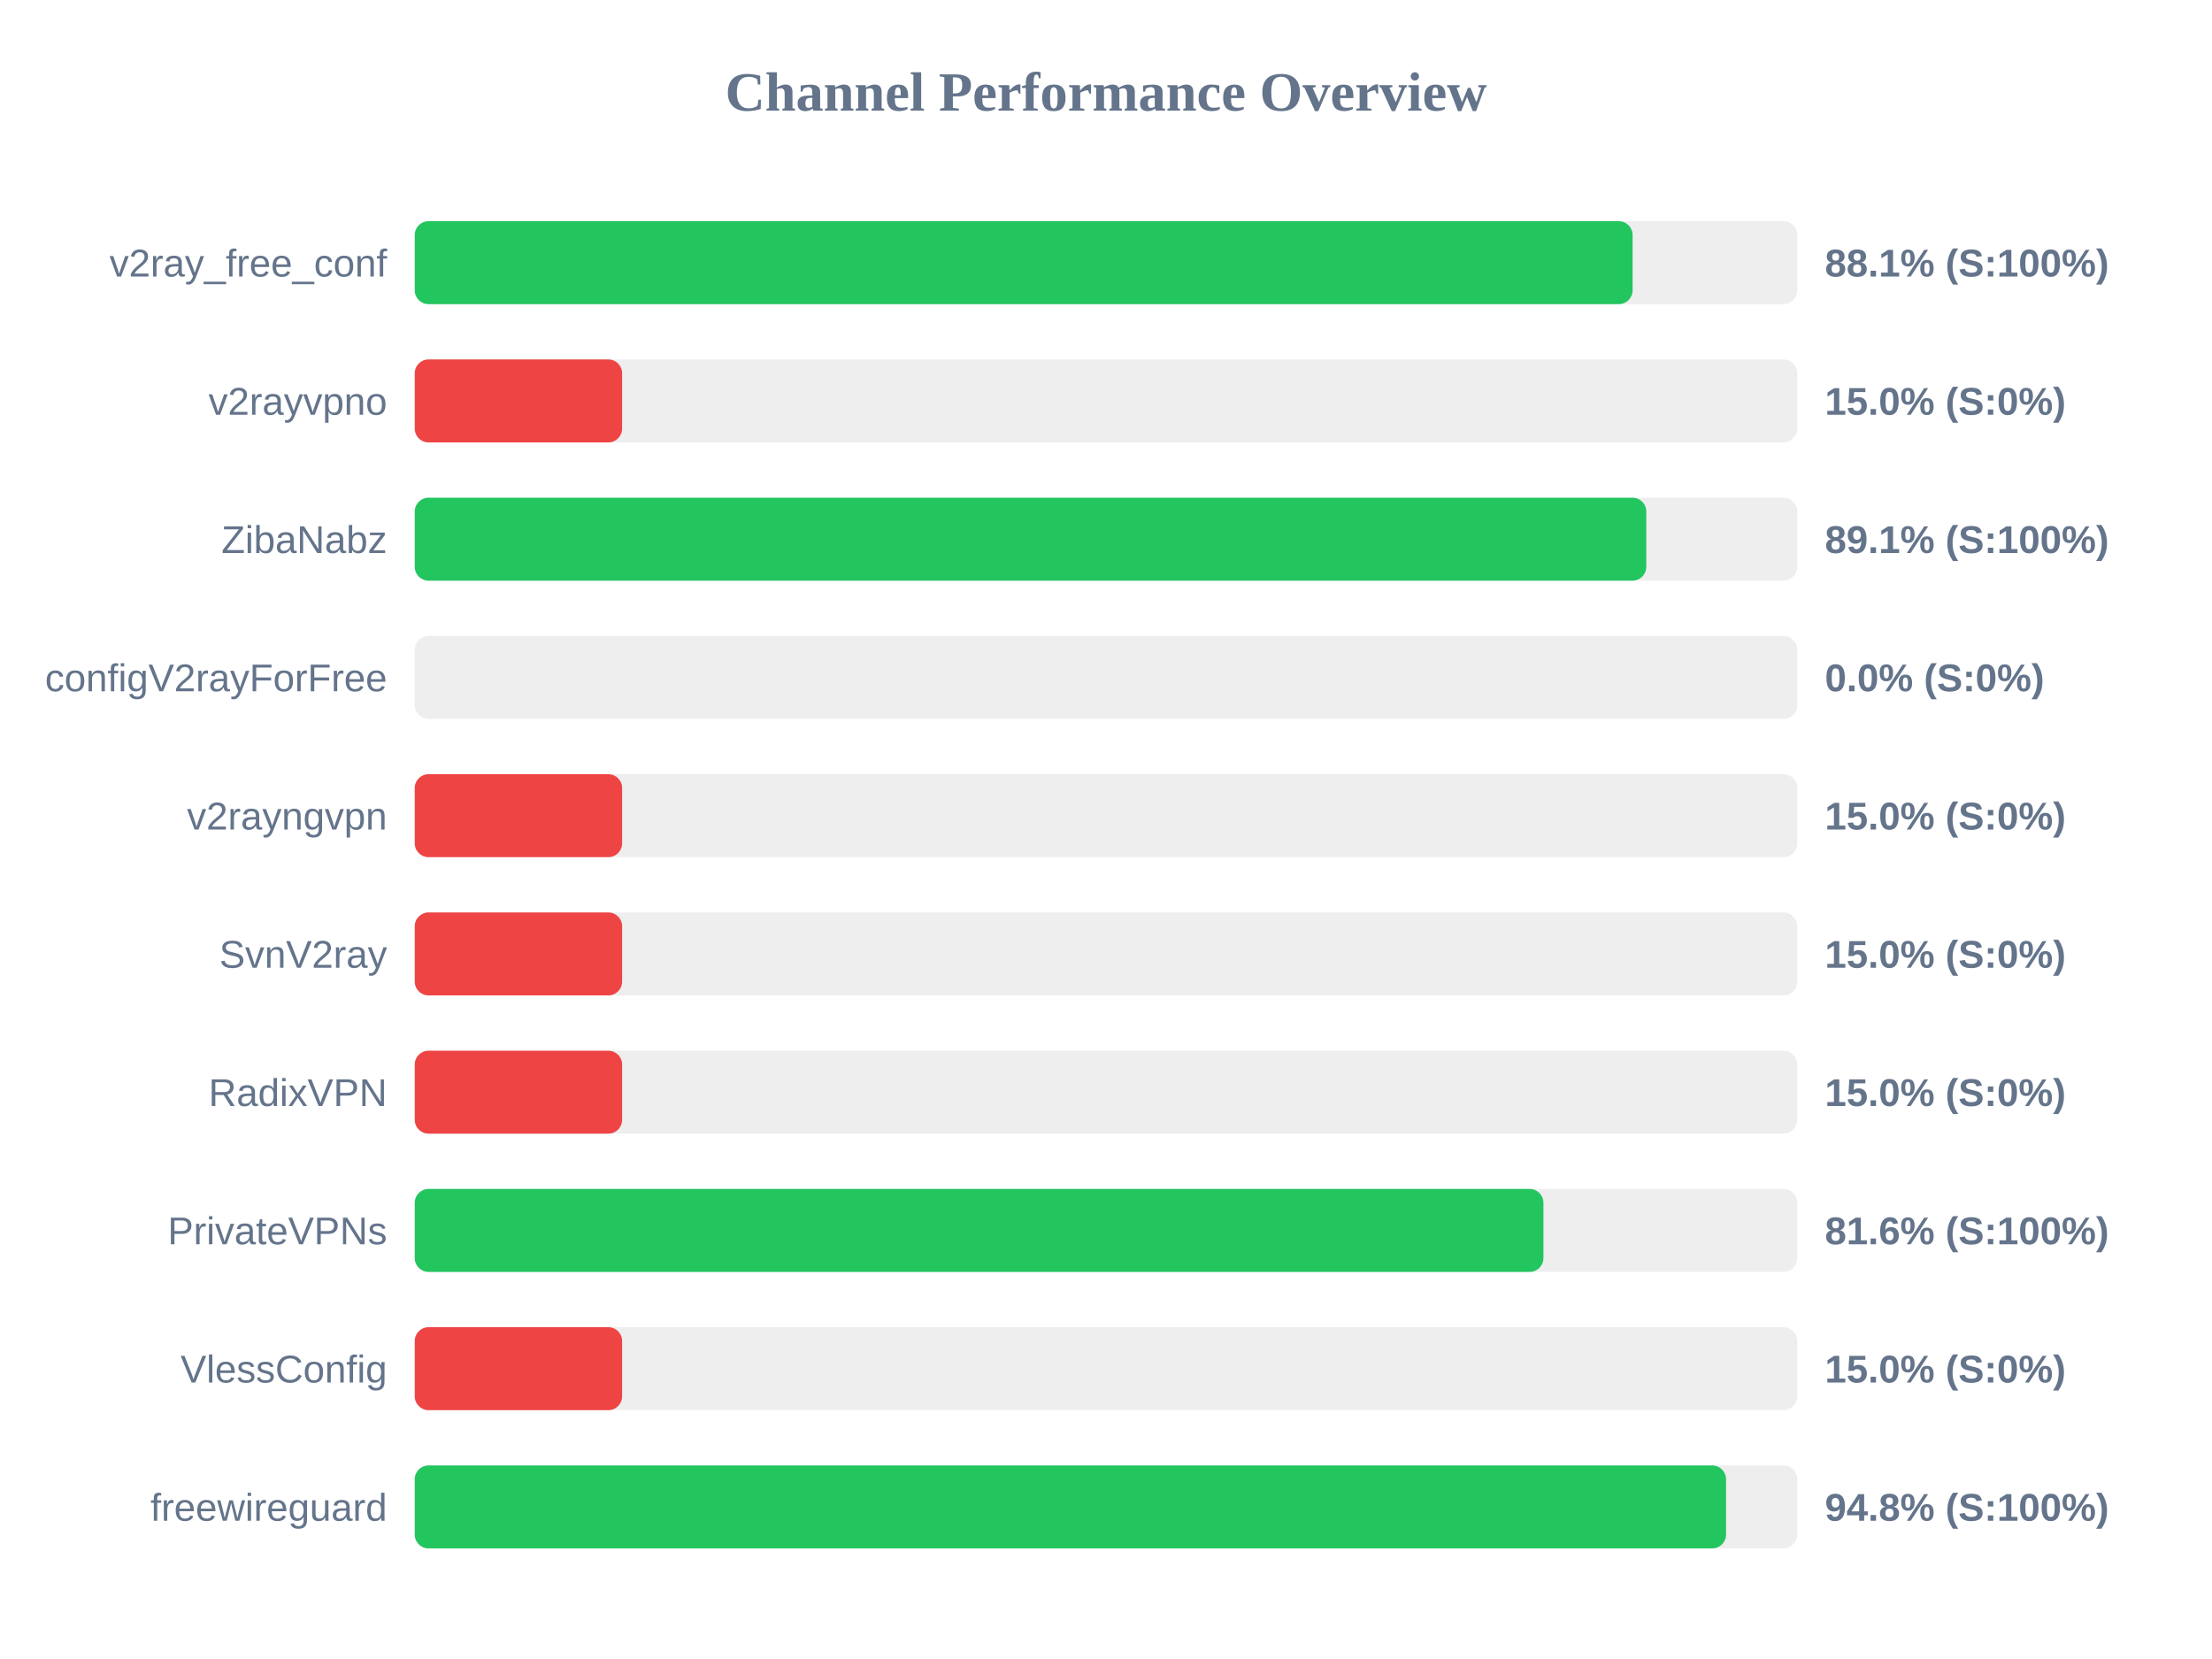
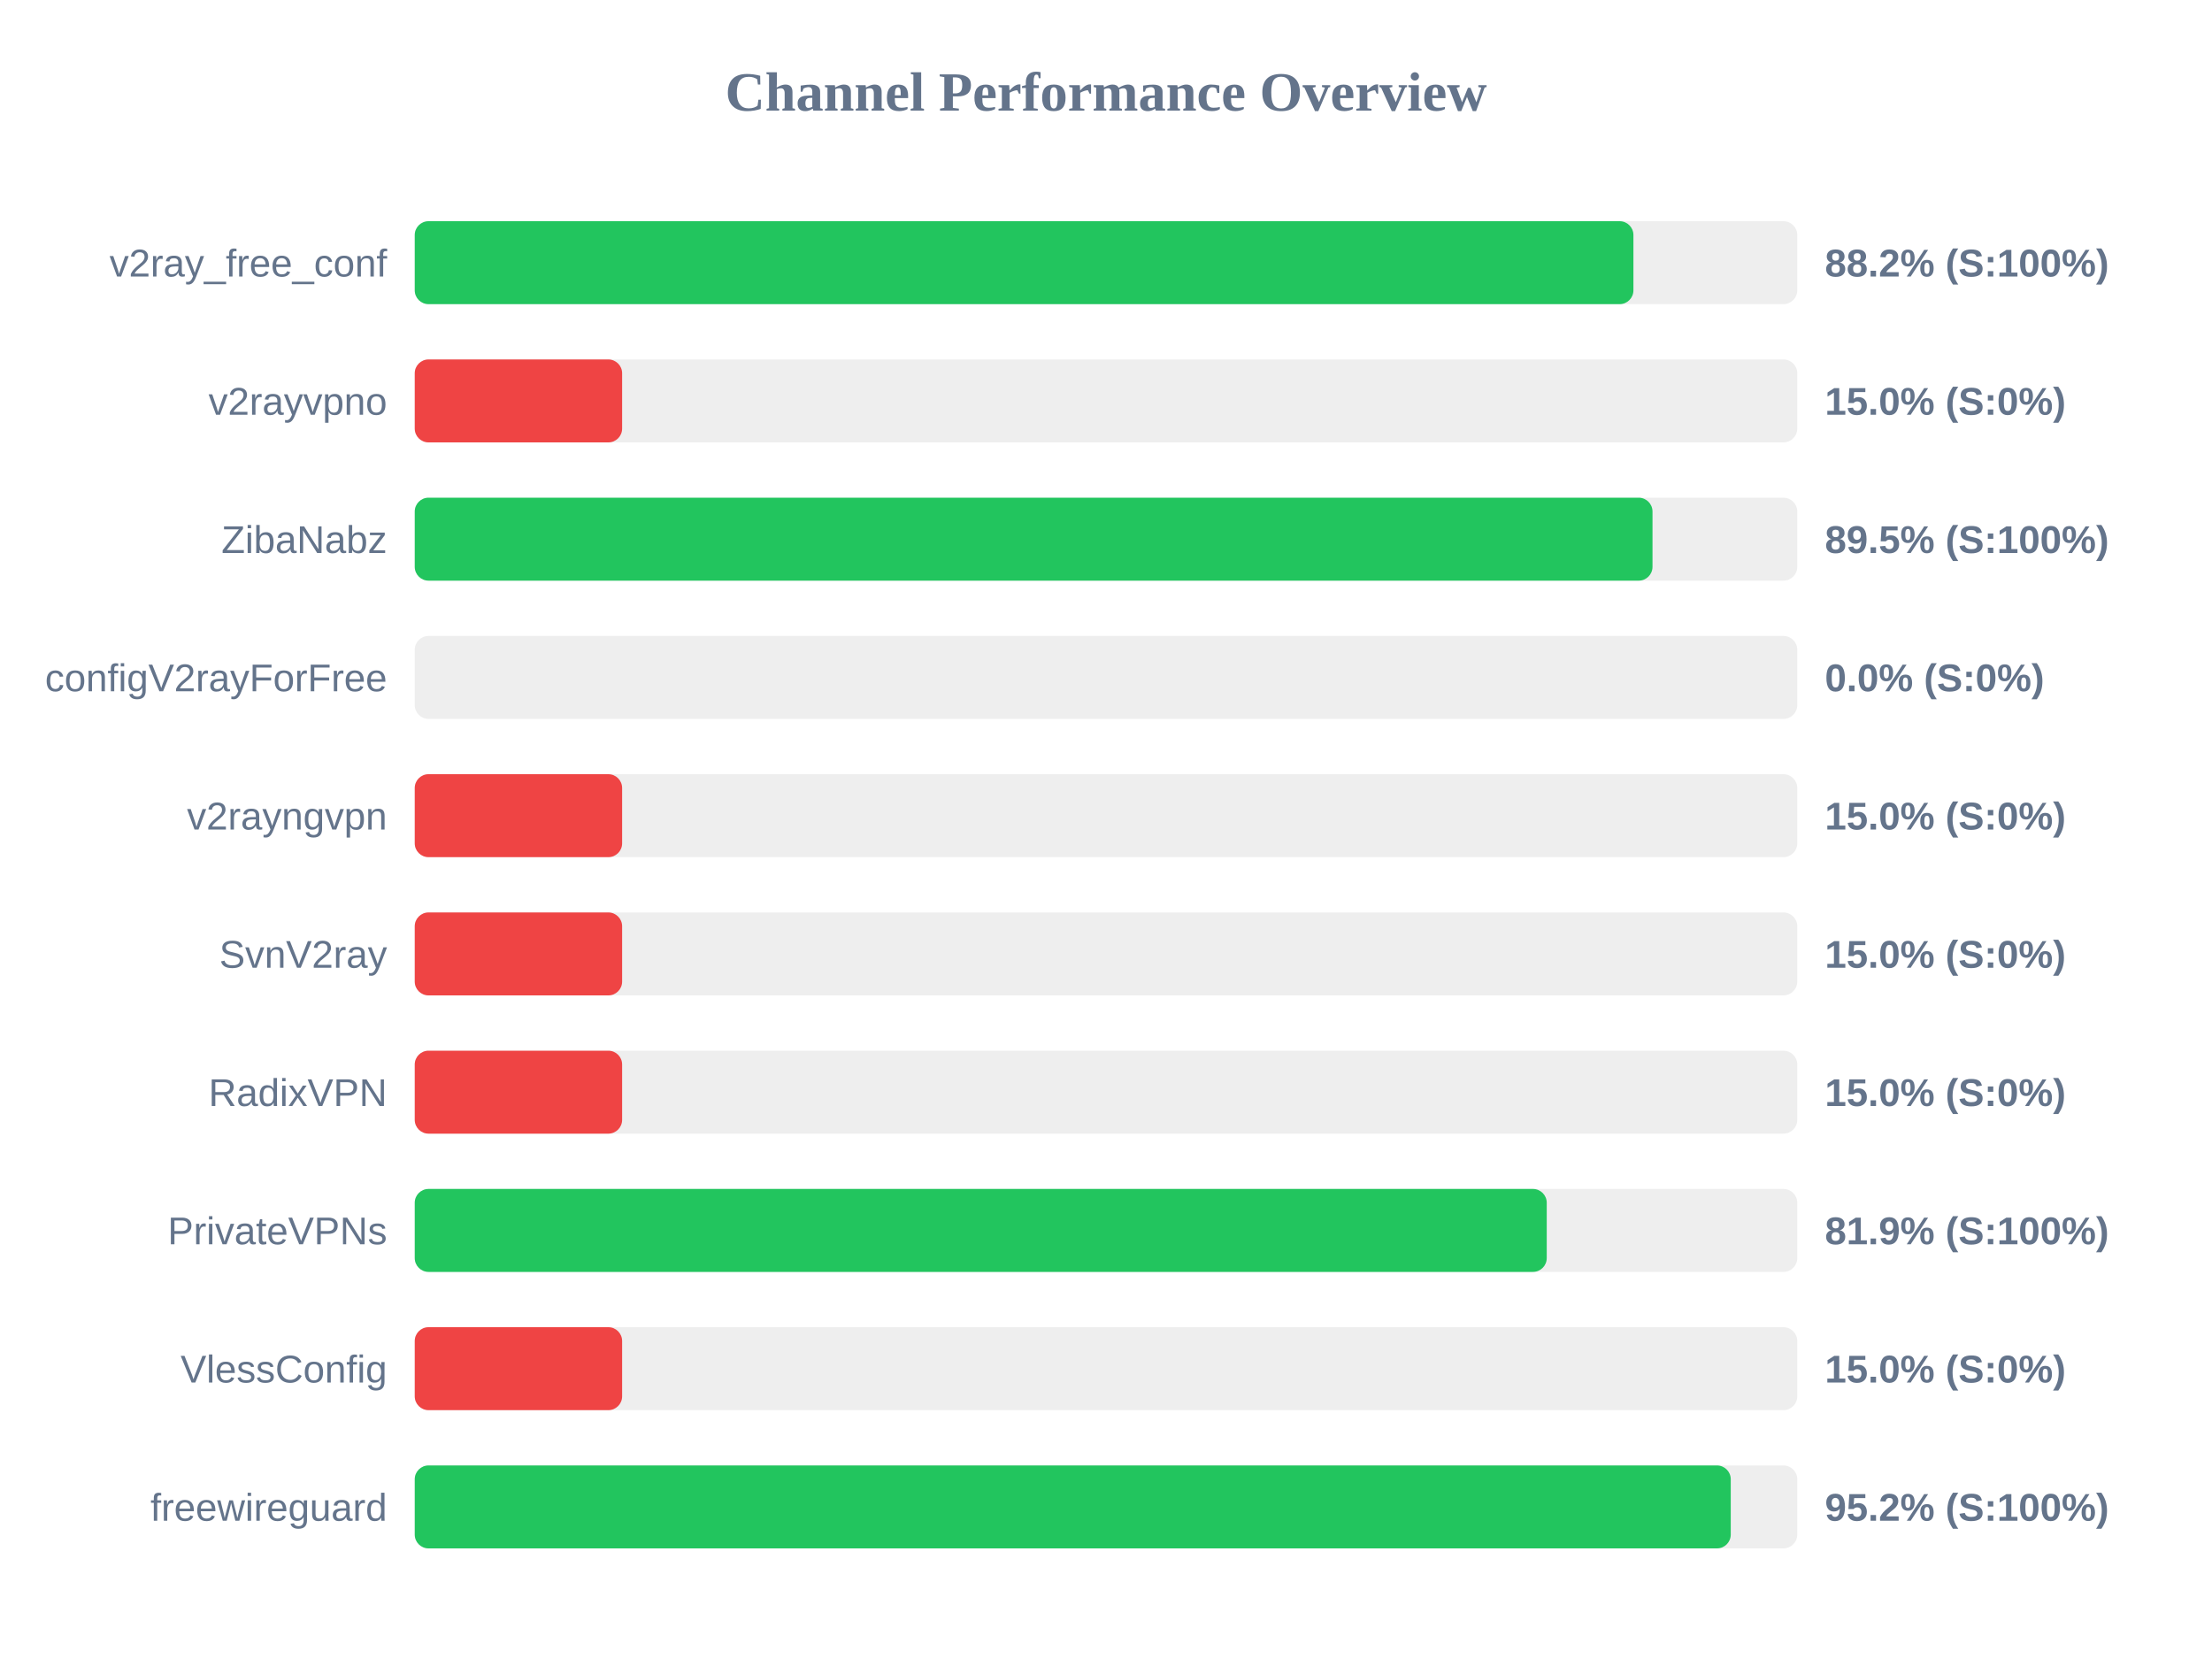
<svg xmlns="http://www.w3.org/2000/svg" width="800" height="600" version="1.1">
  <style>
        .row { font: 14px Arial; fill: #64748b; }
        .score { font: bold 14px Arial; fill: #64748b; }
    </style>
  <text x="400" y="40" text-anchor="middle" font-size="20px" font-weight="bold" fill="#64748b">Channel Performance Overview</text>
  <rect x="150" y="80" width="500" height="30" fill="#eee" rx="5" />
-   <rect x="150" y="80" width="440.45" height="30" fill="#22c55e" rx="5" />
+   <rect x="150" y="80" width="440.75" height="30" fill="#22c55e" rx="5" />
  <text x="140" y="100" text-anchor="end" class="row">v2ray_free_conf</text>
-   <text x="660" y="100" text-anchor="start" class="score">88.1% (S:100%)</text>
+   <text x="660" y="100" text-anchor="start" class="score">88.2% (S:100%)</text>
  <rect x="150" y="130" width="500" height="30" fill="#eee" rx="5" />
  <rect x="150" y="130" width="75.0" height="30" fill="#ef4444" rx="5" />
  <text x="140" y="150" text-anchor="end" class="row">v2rayvpno</text>
  <text x="660" y="150" text-anchor="start" class="score">15.0% (S:0%)</text>
  <rect x="150" y="180" width="500" height="30" fill="#eee" rx="5" />
-   <rect x="150" y="180" width="445.4" height="30" fill="#22c55e" rx="5" />
+   <rect x="150" y="180" width="447.65" height="30" fill="#22c55e" rx="5" />
  <text x="140" y="200" text-anchor="end" class="row">ZibaNabz</text>
-   <text x="660" y="200" text-anchor="start" class="score">89.1% (S:100%)</text>
+   <text x="660" y="200" text-anchor="start" class="score">89.5% (S:100%)</text>
  <rect x="150" y="230" width="500" height="30" fill="#eee" rx="5" />
  <rect x="150" y="230" width="0.0" height="30" fill="#ef4444" rx="5" />
  <text x="140" y="250" text-anchor="end" class="row">configV2rayForFree</text>
  <text x="660" y="250" text-anchor="start" class="score">0.0% (S:0%)</text>
  <rect x="150" y="280" width="500" height="30" fill="#eee" rx="5" />
  <rect x="150" y="280" width="75.0" height="30" fill="#ef4444" rx="5" />
  <text x="140" y="300" text-anchor="end" class="row">v2rayngvpn</text>
  <text x="660" y="300" text-anchor="start" class="score">15.0% (S:0%)</text>
  <rect x="150" y="330" width="500" height="30" fill="#eee" rx="5" />
  <rect x="150" y="330" width="75.0" height="30" fill="#ef4444" rx="5" />
  <text x="140" y="350" text-anchor="end" class="row">SvnV2ray</text>
  <text x="660" y="350" text-anchor="start" class="score">15.0% (S:0%)</text>
  <rect x="150" y="380" width="500" height="30" fill="#eee" rx="5" />
  <rect x="150" y="380" width="75.0" height="30" fill="#ef4444" rx="5" />
  <text x="140" y="400" text-anchor="end" class="row">RadixVPN</text>
  <text x="660" y="400" text-anchor="start" class="score">15.0% (S:0%)</text>
  <rect x="150" y="430" width="500" height="30" fill="#eee" rx="5" />
-   <rect x="150" y="430" width="408.2" height="30" fill="#22c55e" rx="5" />
+   <rect x="150" y="430" width="409.4" height="30" fill="#22c55e" rx="5" />
  <text x="140" y="450" text-anchor="end" class="row">PrivateVPNs</text>
-   <text x="660" y="450" text-anchor="start" class="score">81.6% (S:100%)</text>
+   <text x="660" y="450" text-anchor="start" class="score">81.9% (S:100%)</text>
  <rect x="150" y="480" width="500" height="30" fill="#eee" rx="5" />
  <rect x="150" y="480" width="75.0" height="30" fill="#ef4444" rx="5" />
  <text x="140" y="500" text-anchor="end" class="row">VlessConfig</text>
  <text x="660" y="500" text-anchor="start" class="score">15.0% (S:0%)</text>
  <rect x="150" y="530" width="500" height="30" fill="#eee" rx="5" />
-   <rect x="150" y="530" width="474.25" height="30" fill="#22c55e" rx="5" />
+   <rect x="150" y="530" width="475.95" height="30" fill="#22c55e" rx="5" />
  <text x="140" y="550" text-anchor="end" class="row">freewireguard</text>
-   <text x="660" y="550" text-anchor="start" class="score">94.8% (S:100%)</text>
+   <text x="660" y="550" text-anchor="start" class="score">95.2% (S:100%)</text>
</svg>
